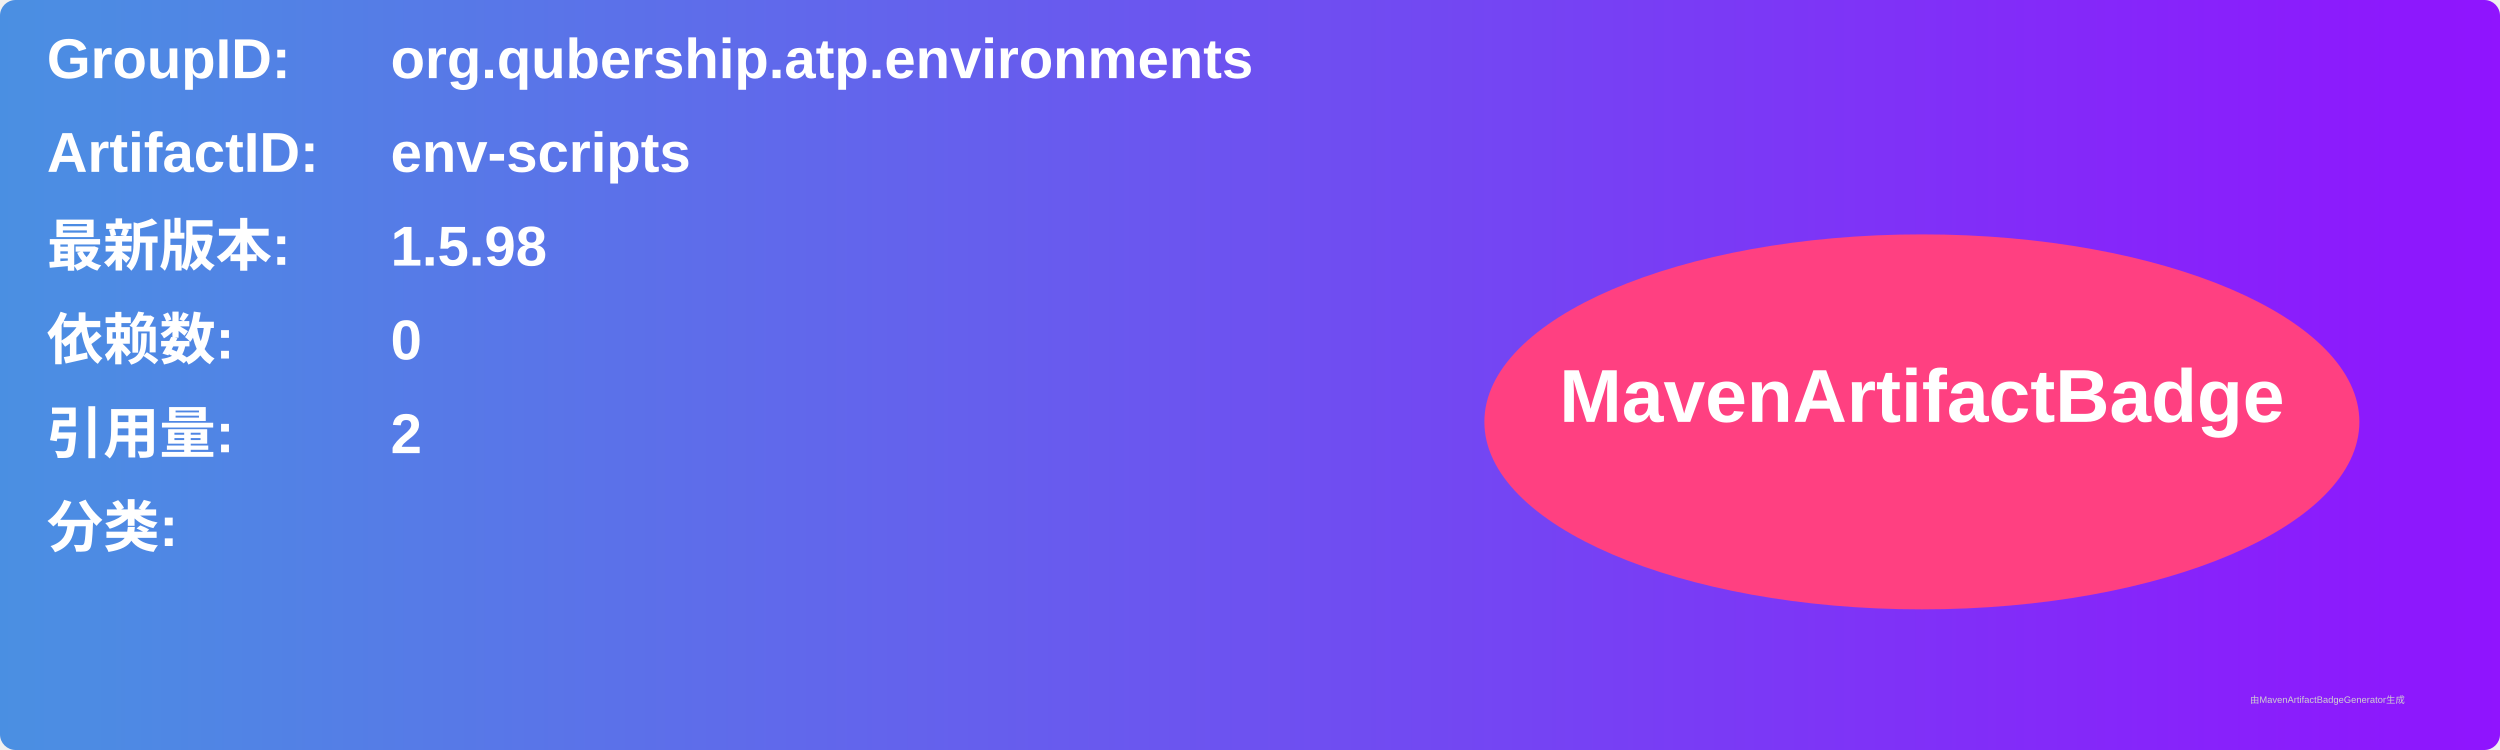
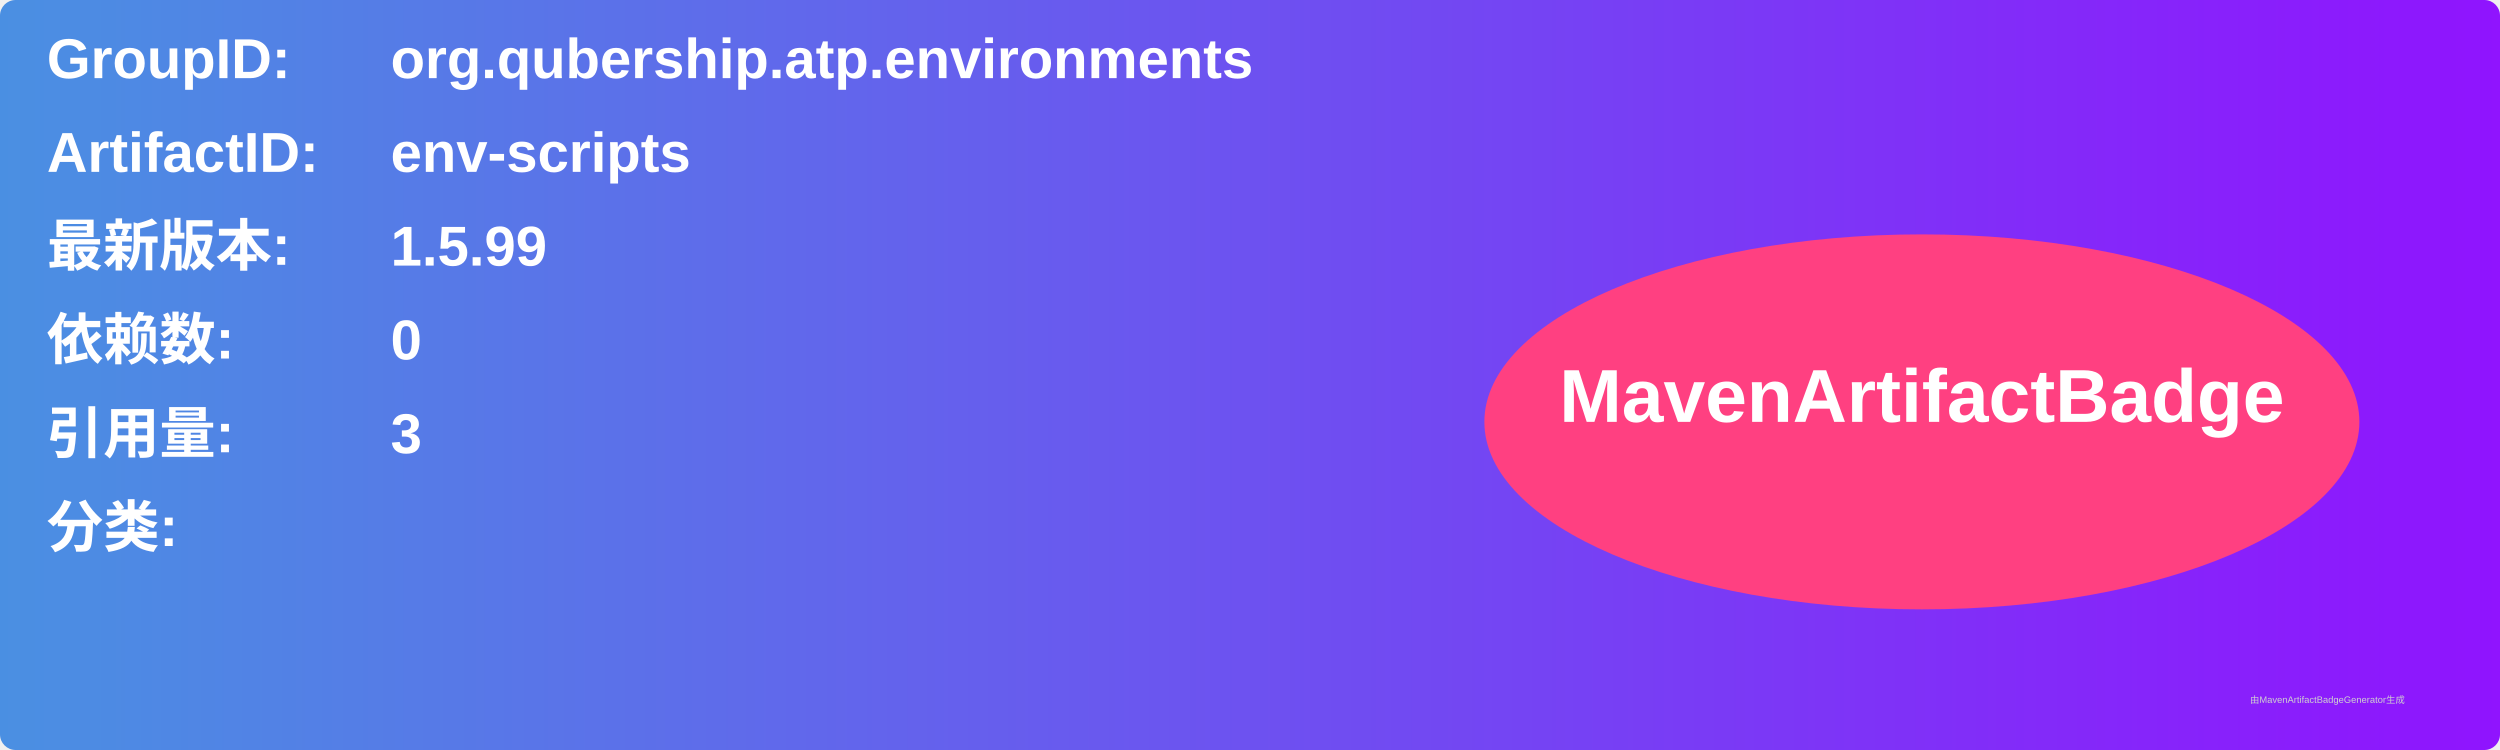
<svg xmlns="http://www.w3.org/2000/svg" width="800" height="240" viewBox="0 0 800 240">
  <linearGradient id="grad" x1="0%" y1="0%" x2="100%" y2="0%">
    <stop offset="0%" stop-color="#4a90e2" />
    <stop offset="100%" stop-color="#9013fe" />
  </linearGradient>
  <rect width="100%" height="100%" rx="5" ry="5" fill="url(#grad)" />
  <g transform="translate(15, 15)">
    <text x="0" y="10" font-family="Arial" font-size="18" fill="white" font-weight="bold" width="260">GroupID:</text>
    <text x="110" y="10" font-family="Arial" font-size="18" fill="white" font-weight="bold" width="460">org.qubership.atp.environments</text>
    <text x="0" y="40" font-family="Arial" font-size="18" fill="white" font-weight="bold" width="260">ArtifactID:</text>
    <text x="110" y="40" font-family="Arial" font-size="18" fill="white" font-weight="bold" width="460">env-scripts</text>
    <text x="0" y="70" font-family="Arial" font-size="18" fill="white" font-weight="bold">最新版本:</text>
    <text x="110" y="70" font-family="Arial" font-size="18" fill="white" font-weight="bold">
-       <tspan font-weight="bold">1.5.98</tspan>
+       <tspan font-weight="bold">1.5.99</tspan>
    </text>
    <text x="0" y="100" font-family="Arial" font-size="18" fill="white" font-weight="bold">依赖数: </text>
    <text x="110" y="100" font-family="Arial" font-size="18" fill="white">
      <tspan font-weight="bold">0</tspan>
    </text>
    <text x="0" y="130" font-family="Arial" font-size="18" fill="white" font-weight="bold">引用量: </text>
    <text x="110" y="130" font-family="Arial" font-size="18" fill="white">
-       <tspan font-weight="bold">2</tspan>
+       <tspan font-weight="bold">3</tspan>
    </text>
    <text x="0" y="160" font-family="Arial" font-size="18" fill="white" font-weight="bold">分类:</text>
    <text x="10" y="190" font-family="Arial" font-size="10" fill="white">
      <tspan font-weight="bold" />
    </text>
    <ellipse cx="600" cy="120" rx="140" ry="60" fill="#ff4081" />
    <text x="600" y="120" text-anchor="middle" font-family="Arial" font-size="24" fill="white" font-weight="bold">MavenArtifactBadge</text>
  </g>
  <text x="720" y="225" font-family="Arial" font-size="3" fill="#d0d0d0">由MavenArtifactBadgeGenerator生成</text>
</svg>
